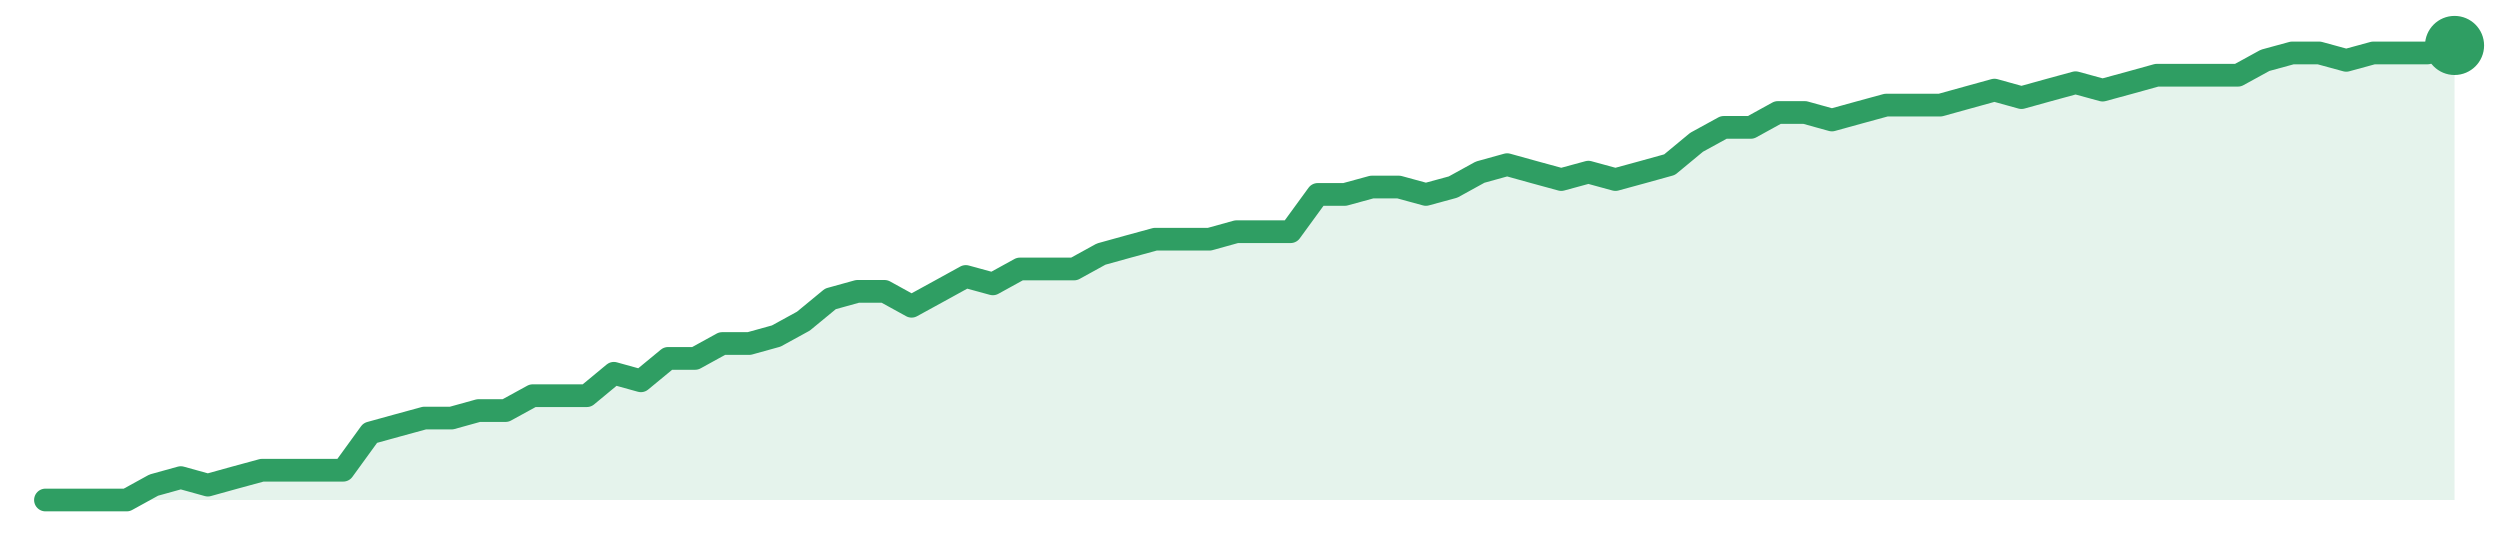
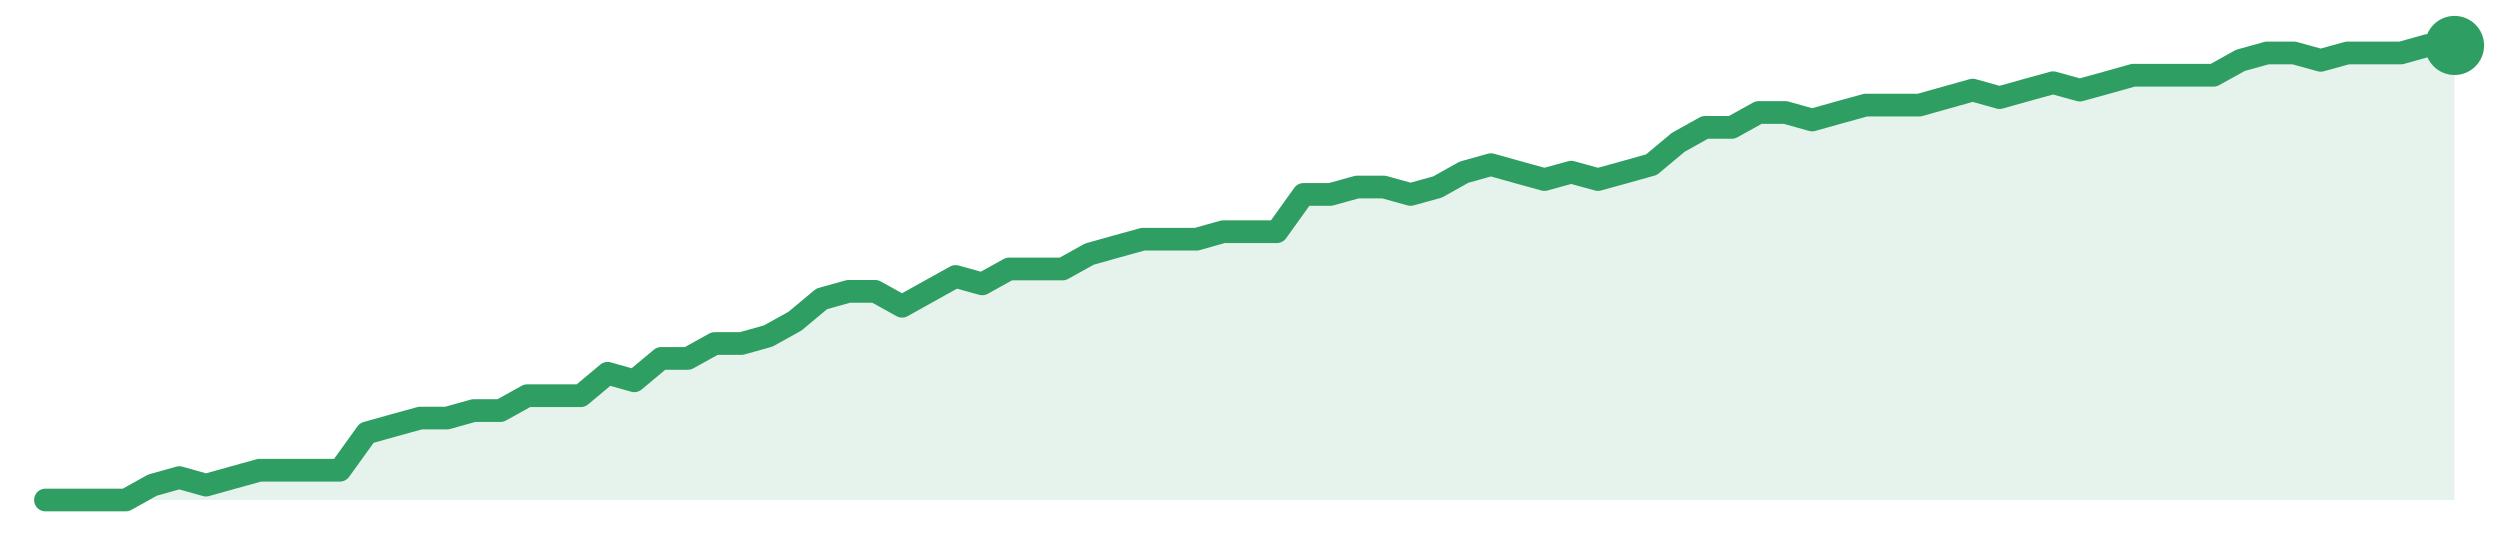
<svg xmlns="http://www.w3.org/2000/svg" width="220" height="48" viewBox="0 0 220 48" role="img" aria-label="trend">
-   <path d="M4.0,44.0 L4.0,44.0 L6.38,44.0 L8.76,44.0 L11.15,44.0 L13.53,42.69 L15.91,42.03 L18.29,42.69 L20.67,42.03 L23.06,41.38 L25.44,41.38 L27.82,41.38 L30.2,41.38 L32.58,38.1 L34.97,37.44 L37.35,36.79 L39.73,36.79 L42.11,36.13 L44.49,36.13 L46.88,34.82 L49.26,34.82 L51.64,34.82 L54.02,32.85 L56.4,33.51 L58.79,31.54 L61.17,31.54 L63.55,30.23 L65.93,30.23 L68.31,29.57 L70.7,28.26 L73.08,26.3 L75.46,25.64 L77.84,25.64 L80.22,26.95 L82.61,25.64 L84.99,24.33 L87.37,24.98 L89.75,23.67 L92.13,23.67 L94.52,23.67 L96.9,22.36 L99.28,21.7 L101.66,21.05 L104.04,21.05 L106.43,21.05 L108.81,20.39 L111.19,20.39 L113.57,20.39 L115.96,17.11 L118.34,17.11 L120.72,16.46 L123.1,16.46 L125.48,17.11 L127.87,16.46 L130.25,15.15 L132.63,14.49 L135.01,15.15 L137.39,15.8 L139.78,15.15 L142.16,15.8 L144.54,15.15 L146.92,14.49 L149.3,12.52 L151.69,11.21 L154.07,11.21 L156.45,9.9 L158.83,9.9 L161.21,10.56 L163.6,9.9 L165.98,9.25 L168.36,9.25 L170.74,9.25 L173.12,8.59 L175.51,7.93 L177.89,8.59 L180.27,7.93 L182.65,7.28 L185.03,7.93 L187.42,7.28 L189.8,6.62 L192.18,6.62 L194.56,6.62 L196.94,6.62 L199.33,5.31 L201.71,4.66 L204.09,4.66 L206.47,5.31 L208.85,4.66 L211.24,4.66 L213.62,4.66 L216.0,4.0 L216.0,44.0 Z" fill="#2f9e631f" />
-   <path d="M4.0,44.0 L6.38,44.0 L8.76,44.0 L11.15,44.0 L13.53,42.69 L15.91,42.03 L18.29,42.69 L20.67,42.03 L23.06,41.38 L25.44,41.38 L27.82,41.38 L30.2,41.38 L32.58,38.1 L34.97,37.44 L37.35,36.79 L39.73,36.79 L42.11,36.13 L44.49,36.13 L46.88,34.82 L49.26,34.82 L51.64,34.82 L54.02,32.85 L56.4,33.51 L58.79,31.54 L61.17,31.54 L63.55,30.23 L65.93,30.23 L68.31,29.57 L70.7,28.26 L73.08,26.3 L75.46,25.64 L77.84,25.64 L80.22,26.95 L82.61,25.64 L84.99,24.33 L87.37,24.98 L89.75,23.67 L92.13,23.67 L94.52,23.67 L96.9,22.36 L99.28,21.7 L101.66,21.05 L104.04,21.05 L106.43,21.05 L108.81,20.39 L111.19,20.39 L113.57,20.39 L115.96,17.11 L118.34,17.11 L120.72,16.46 L123.1,16.46 L125.48,17.11 L127.87,16.46 L130.25,15.15 L132.63,14.49 L135.01,15.15 L137.39,15.8 L139.78,15.15 L142.16,15.8 L144.54,15.15 L146.92,14.49 L149.3,12.52 L151.69,11.21 L154.07,11.21 L156.45,9.9 L158.83,9.9 L161.21,10.56 L163.6,9.9 L165.98,9.25 L168.36,9.25 L170.74,9.25 L173.12,8.59 L175.51,7.93 L177.89,8.59 L180.27,7.93 L182.65,7.28 L185.03,7.93 L187.42,7.28 L189.8,6.62 L192.18,6.62 L194.56,6.62 L196.94,6.62 L199.33,5.31 L201.71,4.66 L204.09,4.66 L206.47,5.31 L208.85,4.66 L211.24,4.66 L213.62,4.66 L216.0,4.0" fill="none" stroke="#2f9e63" stroke-width="2" stroke-linejoin="round" stroke-linecap="round" />
+   <path d="M4.0,44.0 L4.0,44.0 L6.36,44.0 L8.71,44.0 L11.07,44.0 L13.42,42.69 L15.78,42.03 L18.13,42.69 L20.49,42.03 L22.84,41.38 L25.2,41.38 L27.56,41.38 L29.91,41.38 L32.27,38.1 L34.62,37.44 L36.98,36.79 L39.33,36.79 L41.69,36.13 L44.04,36.13 L46.4,34.82 L48.76,34.82 L51.11,34.82 L53.47,32.85 L55.82,33.51 L58.18,31.54 L60.53,31.54 L62.89,30.23 L65.24,30.23 L67.6,29.57 L69.96,28.26 L72.31,26.3 L74.67,25.64 L77.02,25.64 L79.38,26.95 L81.73,25.64 L84.09,24.33 L86.44,24.98 L88.8,23.67 L91.16,23.67 L93.51,23.67 L95.87,22.36 L98.22,21.7 L100.58,21.05 L102.93,21.05 L105.29,21.05 L107.64,20.39 L110.0,20.39 L112.36,20.39 L114.71,17.11 L117.07,17.11 L119.42,16.46 L121.78,16.46 L124.13,17.11 L126.49,16.46 L128.84,15.15 L131.2,14.49 L133.56,15.15 L135.91,15.8 L138.27,15.15 L140.62,15.8 L142.98,15.15 L145.33,14.49 L147.69,12.52 L150.04,11.21 L152.4,11.21 L154.76,9.9 L157.11,9.9 L159.47,10.56 L161.82,9.9 L164.18,9.25 L166.53,9.25 L168.89,9.25 L171.24,8.59 L173.6,7.93 L175.96,8.59 L178.31,7.93 L180.67,7.28 L183.02,7.93 L185.38,7.28 L187.73,6.62 L190.09,6.62 L192.44,6.62 L194.8,6.62 L197.16,5.31 L199.51,4.66 L201.87,4.66 L204.22,5.31 L206.58,4.66 L208.93,4.66 L211.29,4.66 L213.64,4.0 L216.0,4.0 L216.0,44.0 Z" fill="#2f9e631f" />
+   <path d="M4.0,44.0 L6.36,44.0 L8.71,44.0 L11.07,44.0 L13.42,42.69 L15.78,42.03 L18.13,42.69 L20.49,42.03 L22.84,41.38 L25.2,41.38 L27.56,41.38 L29.91,41.38 L32.27,38.1 L34.62,37.44 L36.98,36.79 L39.33,36.79 L41.69,36.13 L44.04,36.13 L46.4,34.82 L48.76,34.82 L51.11,34.82 L53.47,32.85 L55.82,33.51 L58.18,31.54 L60.53,31.54 L62.89,30.23 L65.24,30.23 L67.6,29.57 L69.96,28.26 L72.31,26.3 L74.67,25.64 L77.02,25.64 L79.38,26.95 L81.73,25.64 L84.09,24.33 L86.44,24.98 L88.8,23.67 L91.16,23.67 L93.51,23.67 L95.87,22.36 L98.22,21.7 L100.58,21.05 L102.93,21.05 L105.29,21.05 L107.64,20.39 L110.0,20.39 L112.36,20.39 L114.71,17.11 L117.07,17.11 L119.42,16.46 L121.78,16.46 L124.13,17.11 L126.49,16.46 L128.84,15.15 L131.2,14.49 L133.56,15.15 L135.91,15.8 L138.27,15.15 L140.62,15.8 L142.98,15.15 L145.33,14.49 L147.69,12.52 L150.04,11.21 L152.4,11.21 L154.76,9.9 L157.11,9.9 L159.47,10.56 L161.82,9.9 L164.18,9.25 L166.53,9.25 L168.89,9.25 L171.24,8.59 L173.6,7.93 L175.96,8.59 L178.31,7.93 L180.67,7.28 L183.02,7.93 L185.38,7.28 L187.73,6.62 L190.09,6.62 L192.44,6.62 L194.8,6.62 L197.16,5.31 L199.51,4.66 L201.87,4.66 L204.22,5.31 L206.58,4.66 L208.93,4.66 L211.29,4.66 L213.64,4.0 L216.0,4.0" fill="none" stroke="#2f9e63" stroke-width="2" stroke-linejoin="round" stroke-linecap="round" />
  <circle cx="216.0" cy="4.0" r="2.6" fill="#2f9e63" />
</svg>
